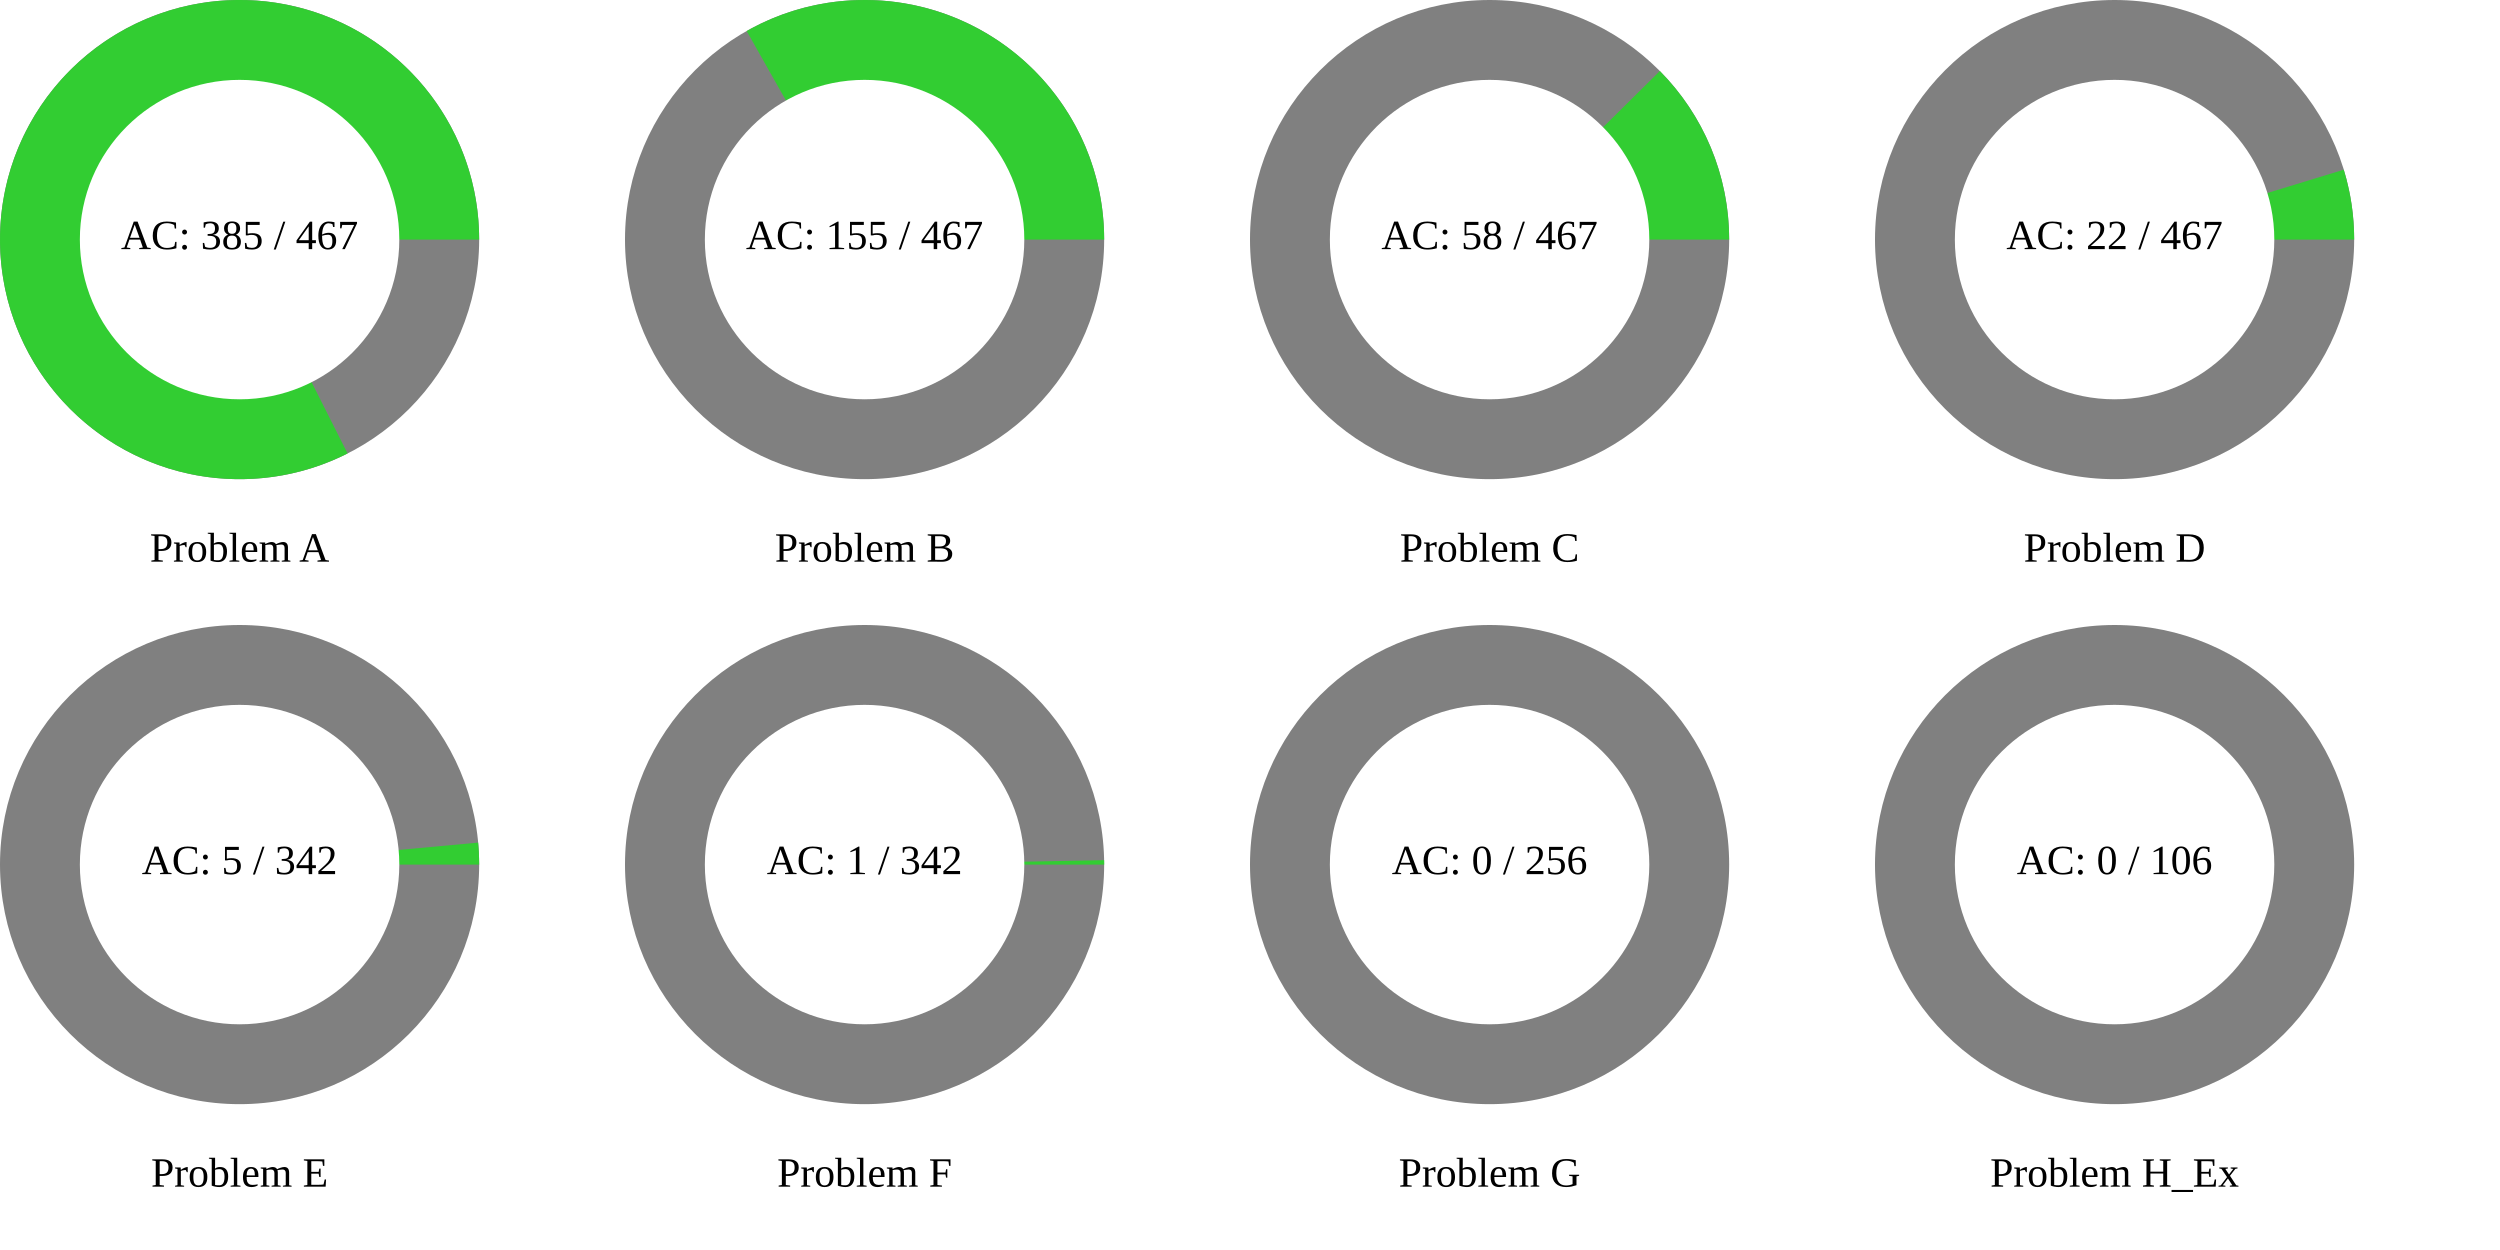
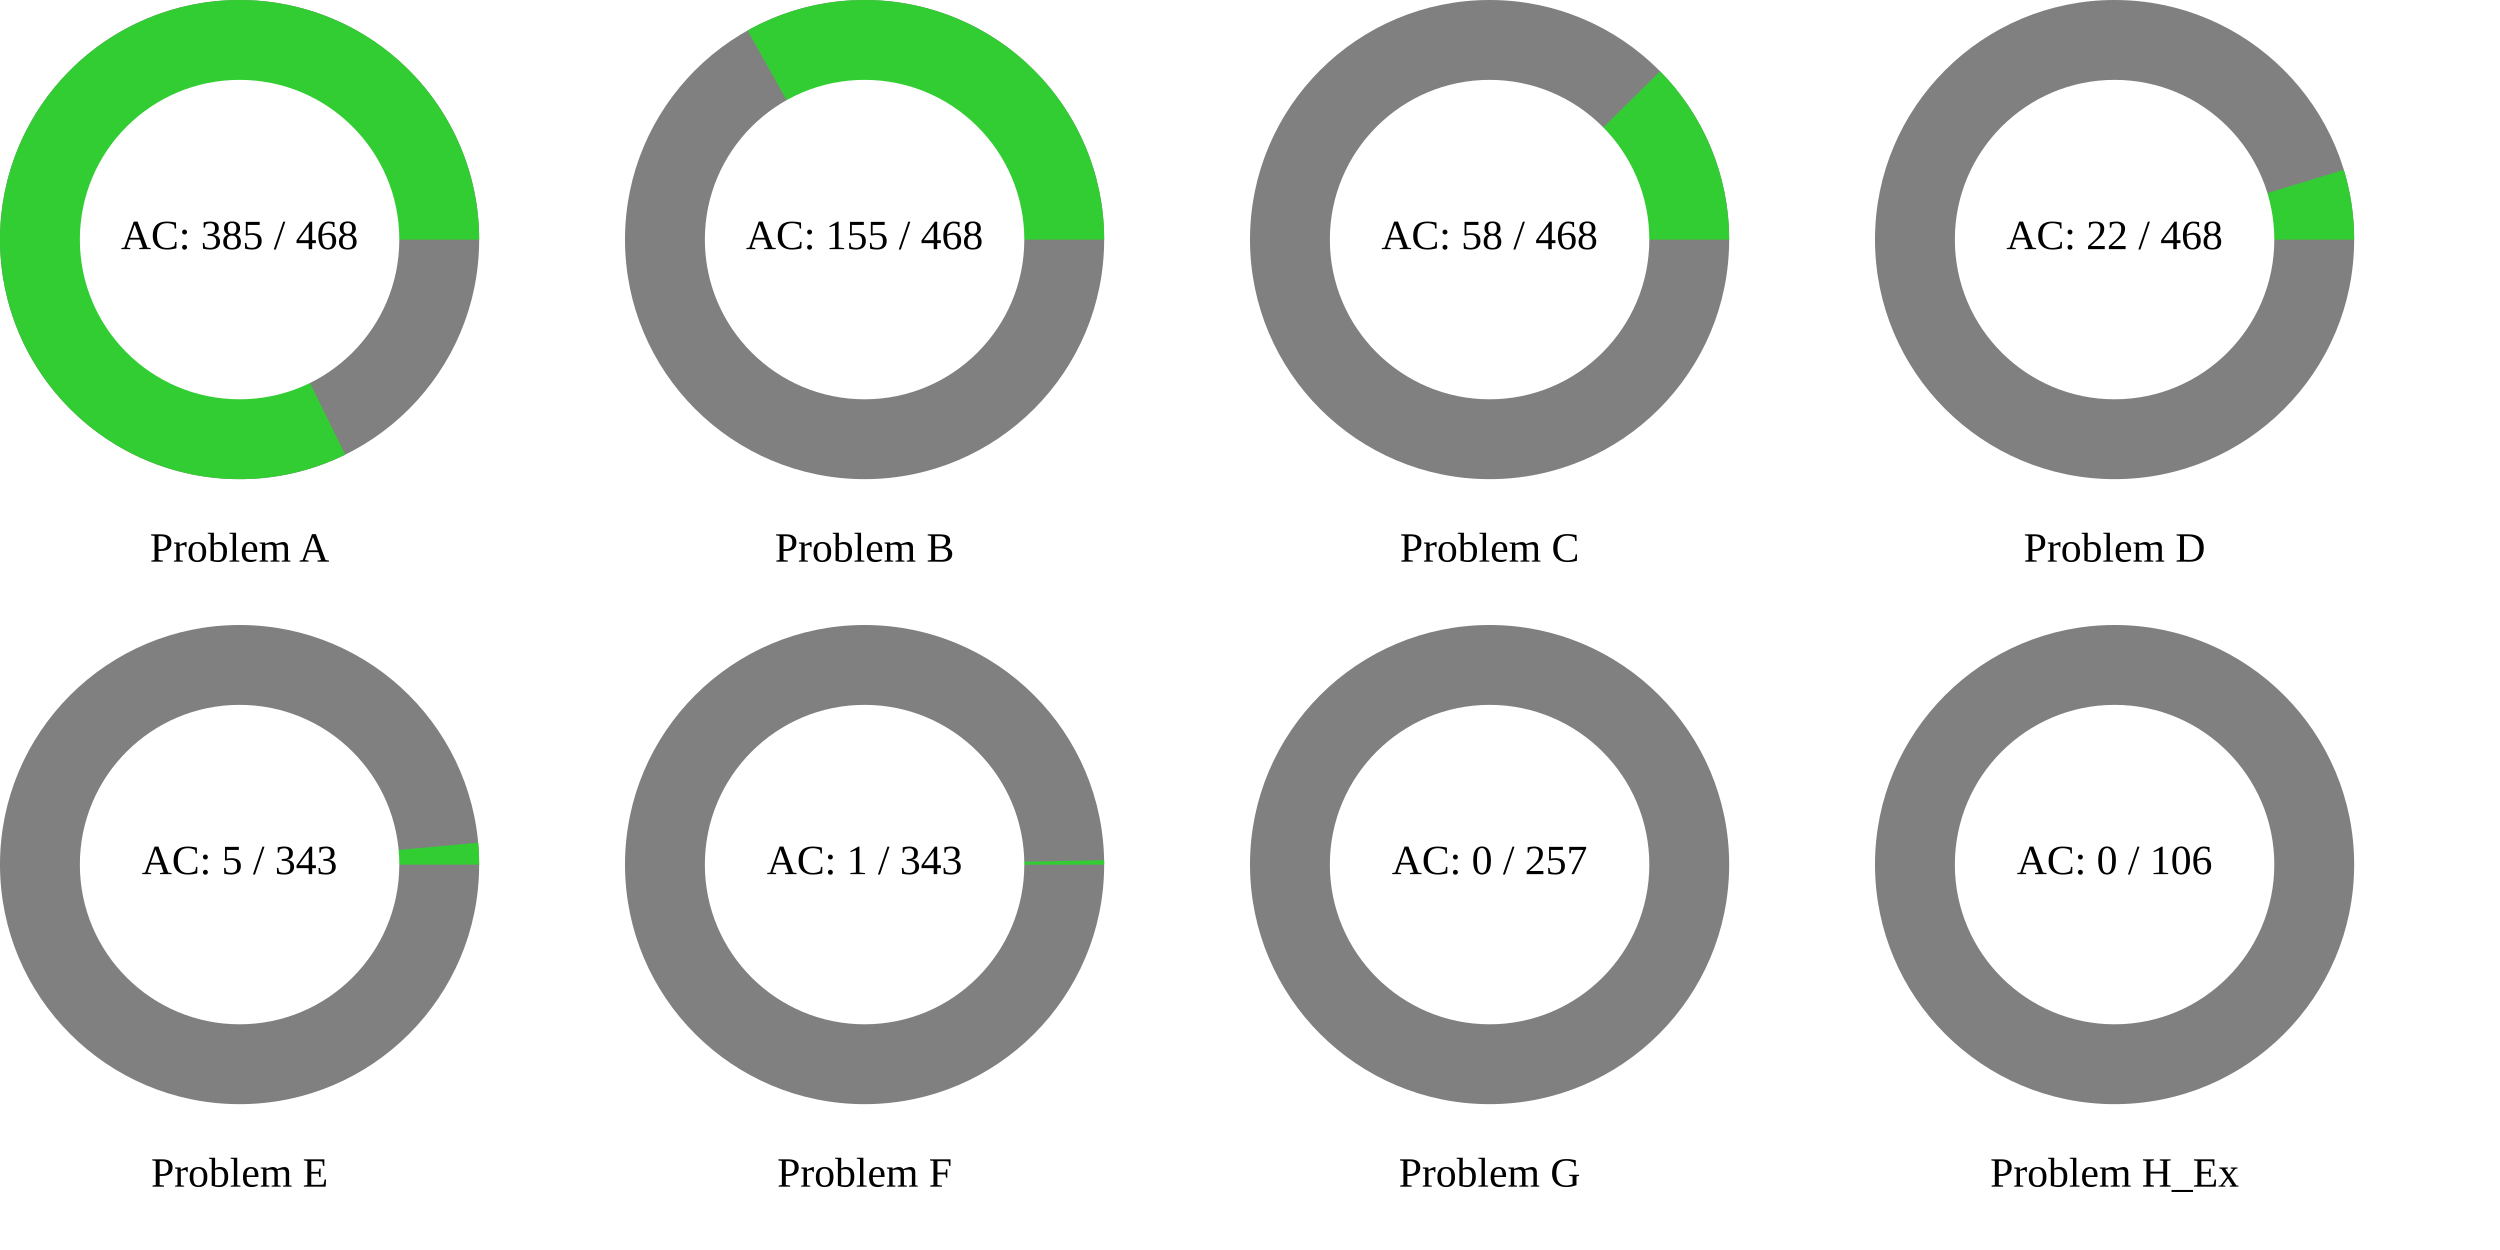
<svg xmlns="http://www.w3.org/2000/svg" width="1200" height="600" viewBox="0 0 1200 600">
  <rect x="0" y="0" width="1200" height="600" fill="rgb(255,255,255)" />
  <circle cx="115" cy="115" r="115" class="all-problem" fill="gray" />
-   <path d="M115,0A115,115,0,1,0,51.829,102.658L0,0Z" fill="rgb(50,205,50)" transform="translate(115, 115)" />
+   <path d="M115,0A115,115,0,1,0,50.69,103.226L0,0Z" fill="rgb(50,205,50)" transform="translate(115, 115)" />
  <circle cx="115" cy="115" r="76.667" fill="white" />
-   <text x="115" y="115" text-anchor="middle" dominant-baseline="middle" font-size="20px">AC: 385 / 467</text>
+   <text x="115" y="115" text-anchor="middle" dominant-baseline="middle" font-size="20px">AC: 385 / 468</text>
  <text x="115" y="265" text-anchor="middle" dominant-baseline="middle" font-size="20px">Problem A</text>
  <circle cx="415" cy="115" r="115" class="all-problem" fill="gray" />
-   <path d="M115,0A115,115,0,0,0,-56.604,-100.105L0,0Z" fill="rgb(50,205,50)" transform="translate(415, 115)" />
+   <path d="M115,0A115,115,0,0,0,-56.158,-100.356L0,0Z" fill="rgb(50,205,50)" transform="translate(415, 115)" />
  <circle cx="415" cy="115" r="76.667" fill="white" />
-   <text x="415" y="115" text-anchor="middle" dominant-baseline="middle" font-size="20px">AC: 155 / 467</text>
+   <text x="415" y="115" text-anchor="middle" dominant-baseline="middle" font-size="20px">AC: 155 / 468</text>
  <text x="415" y="265" text-anchor="middle" dominant-baseline="middle" font-size="20px">Problem B</text>
  <circle cx="715" cy="115" r="115" class="all-problem" fill="gray" />
-   <path d="M115,0A115,115,0,0,0,81.727,-80.906L0,0Z" fill="rgb(50,205,50)" transform="translate(715, 115)" />
+   <path d="M115,0A115,115,0,0,0,81.861,-80.77L0,0Z" fill="rgb(50,205,50)" transform="translate(715, 115)" />
  <circle cx="715" cy="115" r="76.667" fill="white" />
-   <text x="715" y="115" text-anchor="middle" dominant-baseline="middle" font-size="20px">AC: 58 / 467</text>
+   <text x="715" y="115" text-anchor="middle" dominant-baseline="middle" font-size="20px">AC: 58 / 468</text>
  <text x="715" y="265" text-anchor="middle" dominant-baseline="middle" font-size="20px">Problem C</text>
  <circle cx="1015" cy="115" r="115" class="all-problem" fill="gray" />
-   <path d="M115,0A115,115,0,0,0,109.999,-33.545L0,0Z" fill="rgb(50,205,50)" transform="translate(1015, 115)" />
+   <path d="M115,0A115,115,0,0,0,110.02,-33.475L0,0Z" fill="rgb(50,205,50)" transform="translate(1015, 115)" />
  <circle cx="1015" cy="115" r="76.667" fill="white" />
-   <text x="1015" y="115" text-anchor="middle" dominant-baseline="middle" font-size="20px">AC: 22 / 467</text>
+   <text x="1015" y="115" text-anchor="middle" dominant-baseline="middle" font-size="20px">AC: 22 / 468</text>
  <text x="1015" y="265" text-anchor="middle" dominant-baseline="middle" font-size="20px">Problem D</text>
  <circle cx="115" cy="415" r="115" class="all-problem" fill="gray" />
-   <path d="M115,0A115,115,0,0,0,114.515,-10.549L0,0Z" fill="rgb(50,205,50)" transform="translate(115, 415)" />
+   <path d="M115,0A115,115,0,0,0,114.518,-10.518L0,0Z" fill="rgb(50,205,50)" transform="translate(115, 415)" />
  <circle cx="115" cy="415" r="76.667" fill="white" />
-   <text x="115" y="415" text-anchor="middle" dominant-baseline="middle" font-size="20px">AC: 5 / 342</text>
+   <text x="115" y="415" text-anchor="middle" dominant-baseline="middle" font-size="20px">AC: 5 / 343</text>
  <text x="115" y="565" text-anchor="middle" dominant-baseline="middle" font-size="20px">Problem E</text>
  <circle cx="415" cy="415" r="115" class="all-problem" fill="gray" />
-   <path d="M115,0A115,115,0,0,0,114.981,-2.113L0,0Z" fill="rgb(50,205,50)" transform="translate(415, 415)" />
+   <path d="M115,0A115,115,0,0,0,114.981,-2.106L0,0Z" fill="rgb(50,205,50)" transform="translate(415, 415)" />
  <circle cx="415" cy="415" r="76.667" fill="white" />
-   <text x="415" y="415" text-anchor="middle" dominant-baseline="middle" font-size="20px">AC: 1 / 342</text>
+   <text x="415" y="415" text-anchor="middle" dominant-baseline="middle" font-size="20px">AC: 1 / 343</text>
  <text x="415" y="565" text-anchor="middle" dominant-baseline="middle" font-size="20px">Problem F</text>
  <circle cx="715" cy="415" r="115" class="all-problem" fill="gray" />
  <path d="M115,0L0,0Z" fill="rgb(50,205,50)" transform="translate(715, 415)" />
  <circle cx="715" cy="415" r="76.667" fill="white" />
-   <text x="715" y="415" text-anchor="middle" dominant-baseline="middle" font-size="20px">AC: 0 / 256</text>
+   <text x="715" y="415" text-anchor="middle" dominant-baseline="middle" font-size="20px">AC: 0 / 257</text>
  <text x="715" y="565" text-anchor="middle" dominant-baseline="middle" font-size="20px">Problem G</text>
  <circle cx="1015" cy="415" r="115" class="all-problem" fill="gray" />
  <path d="M115,0L0,0Z" fill="rgb(50,205,50)" transform="translate(1015, 415)" />
  <circle cx="1015" cy="415" r="76.667" fill="white" />
  <text x="1015" y="415" text-anchor="middle" dominant-baseline="middle" font-size="20px">AC: 0 / 106</text>
  <text x="1015" y="565" text-anchor="middle" dominant-baseline="middle" font-size="20px">Problem H_Ex</text>
</svg>
